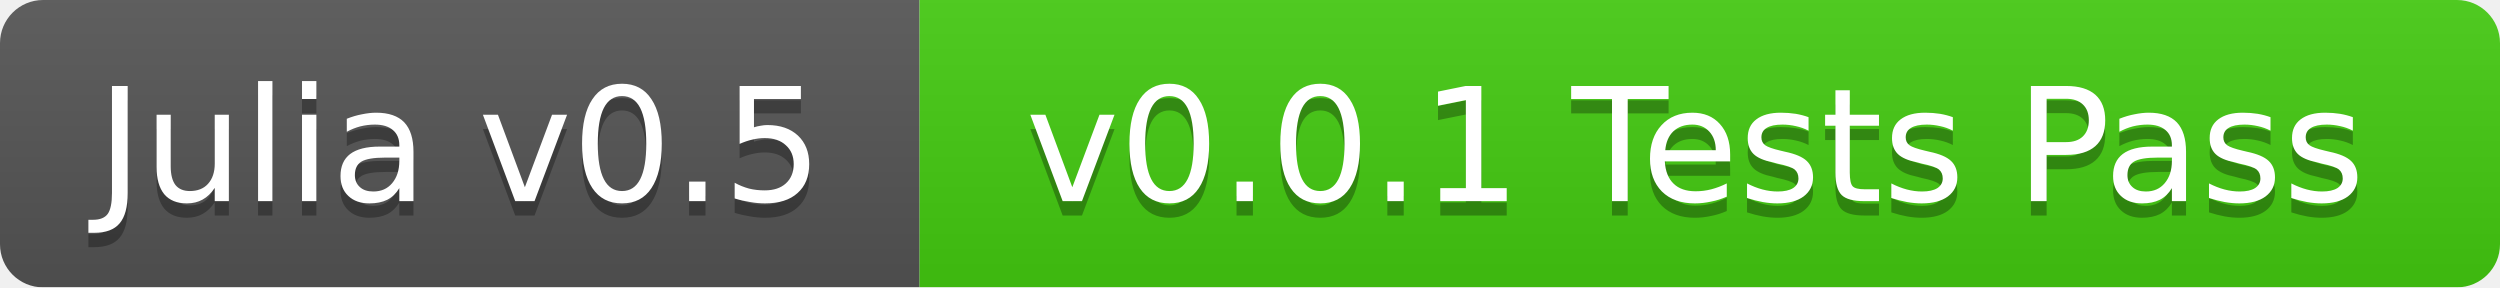
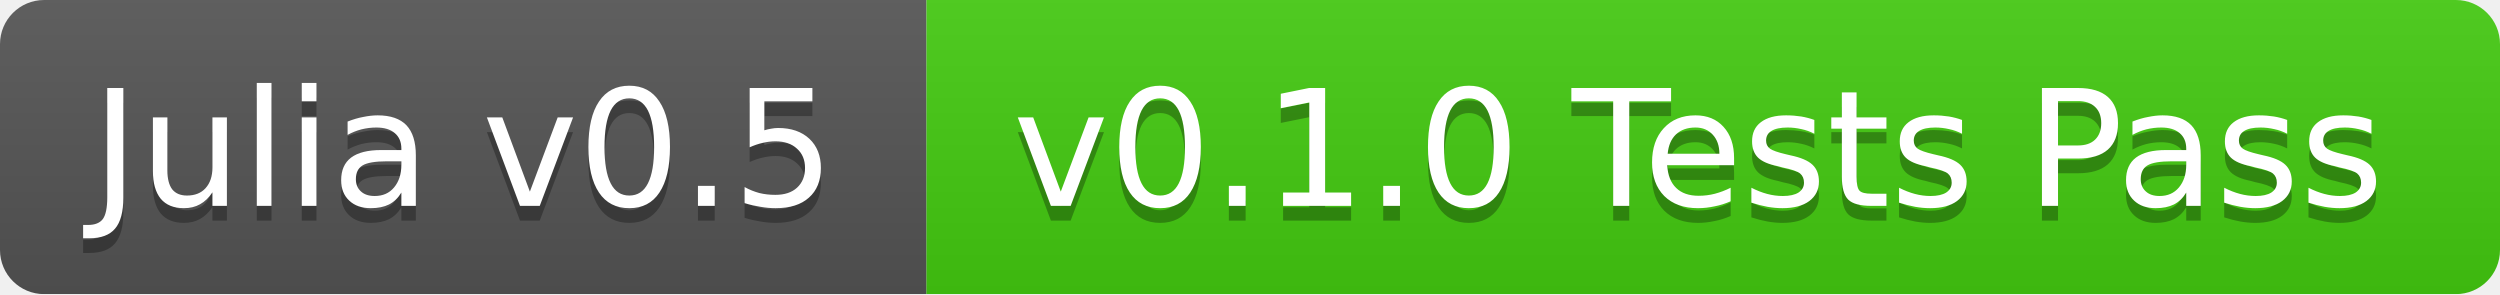
- <svg xmlns="http://www.w3.org/2000/svg" width="174" height="20">
+ <svg xmlns="http://www.w3.org/2000/svg" width="170" height="20">
  <linearGradient id="b" x2="0" y2="100%">
    <stop offset="0" stop-color="#bbb" stop-opacity=".1" />
    <stop offset="1" stop-opacity=".1" />
  </linearGradient>
  <mask id="a">
-     <rect width="174" height="20" rx="3" fill="#fff" />
+     <rect width="170" height="20" rx="3" fill="#fff" />
  </mask>
  <g mask="url(#a)">
-     <path fill="#555" d="M0 0h64v20H0z" />
-     <path fill="#4c1" d="M64 0h110v20H64z" />
-     <path fill="url(#b)" d="M0 0h174v20H0z" />
+     <path fill="#555" d="M0 0h63v20H0z" />
+     <path fill="#4c1" d="M63 0h107v20H63z" />
+     <path fill="url(#b)" d="M0 0h170v20H0z" />
  </g>
  <g fill="#fff" text-anchor="middle" font-family="DejaVu Sans,Verdana,Geneva,sans-serif" font-size="11">
-     <text x="32" y="15" fill="#010101" fill-opacity=".3">Julia v0.5</text>
-     <text x="32" y="14">Julia v0.5</text>
-     <text x="118" y="15" fill="#010101" fill-opacity=".3">v0.0.1 Tests Pass</text>
-     <text x="118" y="14">v0.0.1 Tests Pass</text>
+     <text x="31.5" y="15" fill="#010101" fill-opacity=".3">Julia v0.5</text>
+     <text x="31.5" y="14">Julia v0.5</text>
+     <text x="115.5" y="15" fill="#010101" fill-opacity=".3">v0.1.0 Tests Pass</text>
+     <text x="115.5" y="14">v0.1.0 Tests Pass</text>
  </g>
</svg>
